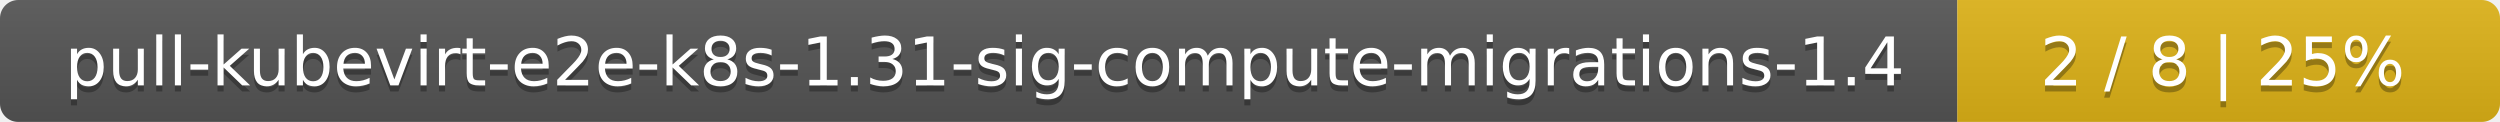
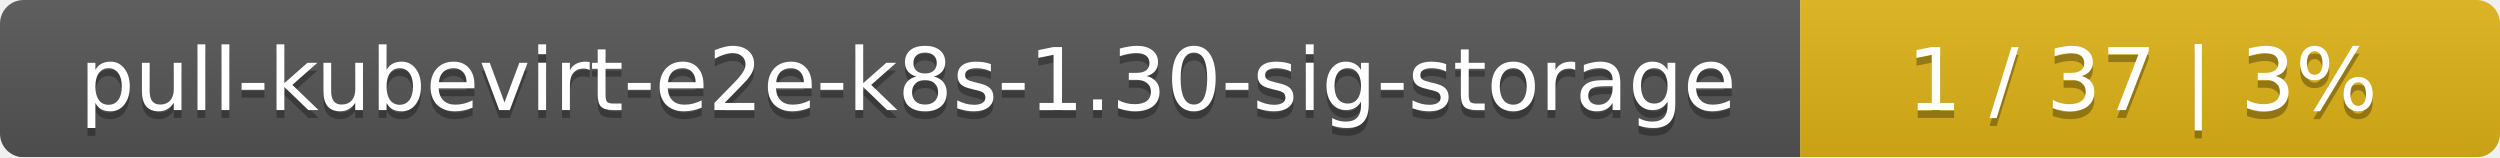
- <svg xmlns="http://www.w3.org/2000/svg" width="410" height="20">
+ <svg xmlns="http://www.w3.org/2000/svg" width="318" height="20">
  <linearGradient id="smooth" x2="0" y2="100%">
    <stop offset="0" stop-color="#bbb" stop-opacity=".1" />
    <stop offset="1" stop-opacity=".1" />
  </linearGradient>
  <mask id="round">
-     <rect width="410" height="20" rx="3" fill="#fff" />
+     <rect width="318" height="20" rx="3" fill="#fff" />
  </mask>
  <g mask="url(#round)">
-     <rect width="321" height="20" fill="#555" />
-     <rect x="321" width="89" height="20" fill="#dfb317" />
-     <rect width="410" height="20" fill="url(#smooth)" />
+     <rect width="229" height="20" fill="#555" />
+     <rect x="229" width="89" height="20" fill="#dfb317" />
+     <rect width="318" height="20" fill="url(#smooth)" />
  </g>
  <g fill="#fff" text-anchor="middle" font-family="DejaVu Sans,Verdana,Geneva,sans-serif" font-size="11">
-     <text x="161.5" y="15" fill="#010101" fill-opacity=".3">pull-kubevirt-e2e-k8s-1.31-sig-compute-migrations-1.4</text>
-     <text x="161.5" y="14">pull-kubevirt-e2e-k8s-1.31-sig-compute-migrations-1.4</text>
-     <text x="364.5" y="15" fill="#010101" fill-opacity=".3">2 / 8    |    25%</text>
-     <text x="364.5" y="14">2 / 8    |    25%</text>
+     <text x="115.5" y="15" fill="#010101" fill-opacity=".3">pull-kubevirt-e2e-k8s-1.30-sig-storage</text>
+     <text x="115.5" y="14">pull-kubevirt-e2e-k8s-1.30-sig-storage</text>
+     <text x="272.5" y="15" fill="#010101" fill-opacity=".3">1 / 37    |    3%</text>
+     <text x="272.5" y="14">1 / 37    |    3%</text>
  </g>
</svg>
